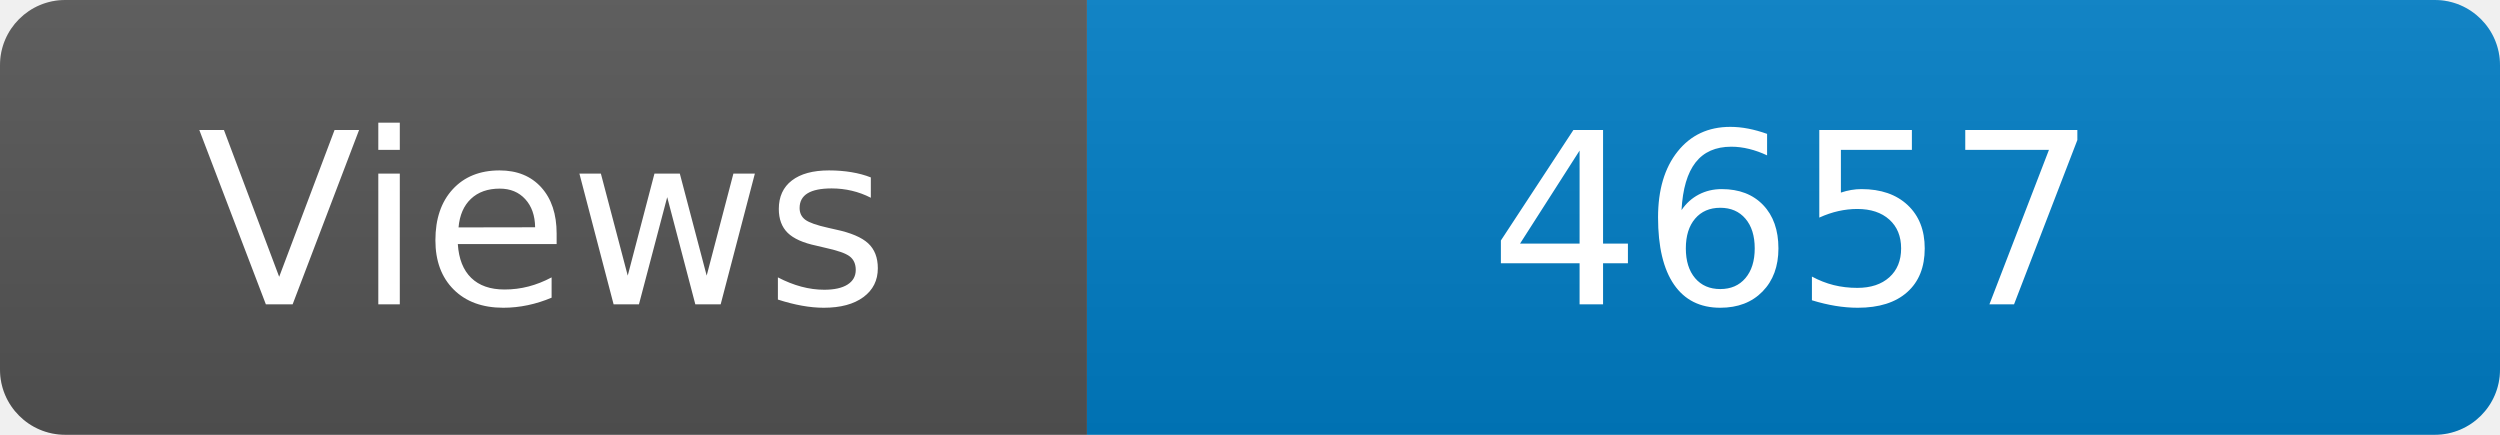
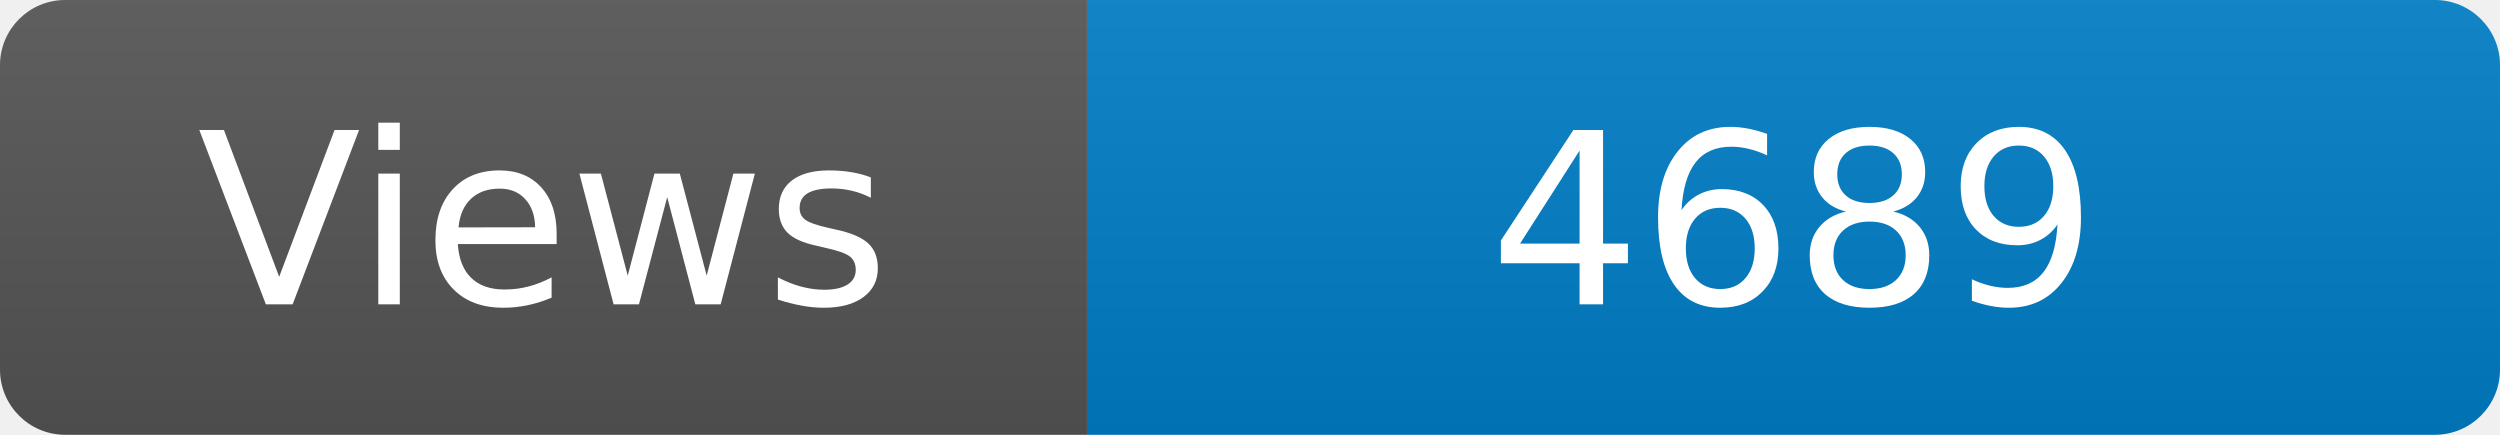
<svg xmlns="http://www.w3.org/2000/svg" width="115" height="20" role="img" aria-label="Maintained?: yes">
  <linearGradient id="s" x2="0" y2="100%">
    <stop offset="0" stop-color="#bbb" stop-opacity=".1" />
    <stop offset="1" stop-opacity=".1" />
  </linearGradient>
  <clipPath id="r">
    <rect width="115" height="20" rx="3" fill="#fff" />
  </clipPath>
  <g clip-path="url(#r)">
    <rect width="50" height="20" fill="#555" />
    <rect x="50" width="160" height="20" fill="#007ec6" />
    <rect width="115" height="20" fill="url(#s)" />
  </g>
  <g fill="#fff" text-anchor="middle" font-family="Verdana,Geneva,DejaVu Sans,sans-serif" font-size="110">
    <text x="250" y="140" transform="scale(.1)" fill="#fff">Views</text>
-     <text x="825" y="140" transform="scale(.1)" fill="#fff">4657</text>
+     <text x="825" y="140" transform="scale(.1)" fill="#fff">4689</text>
  </g>
</svg>
